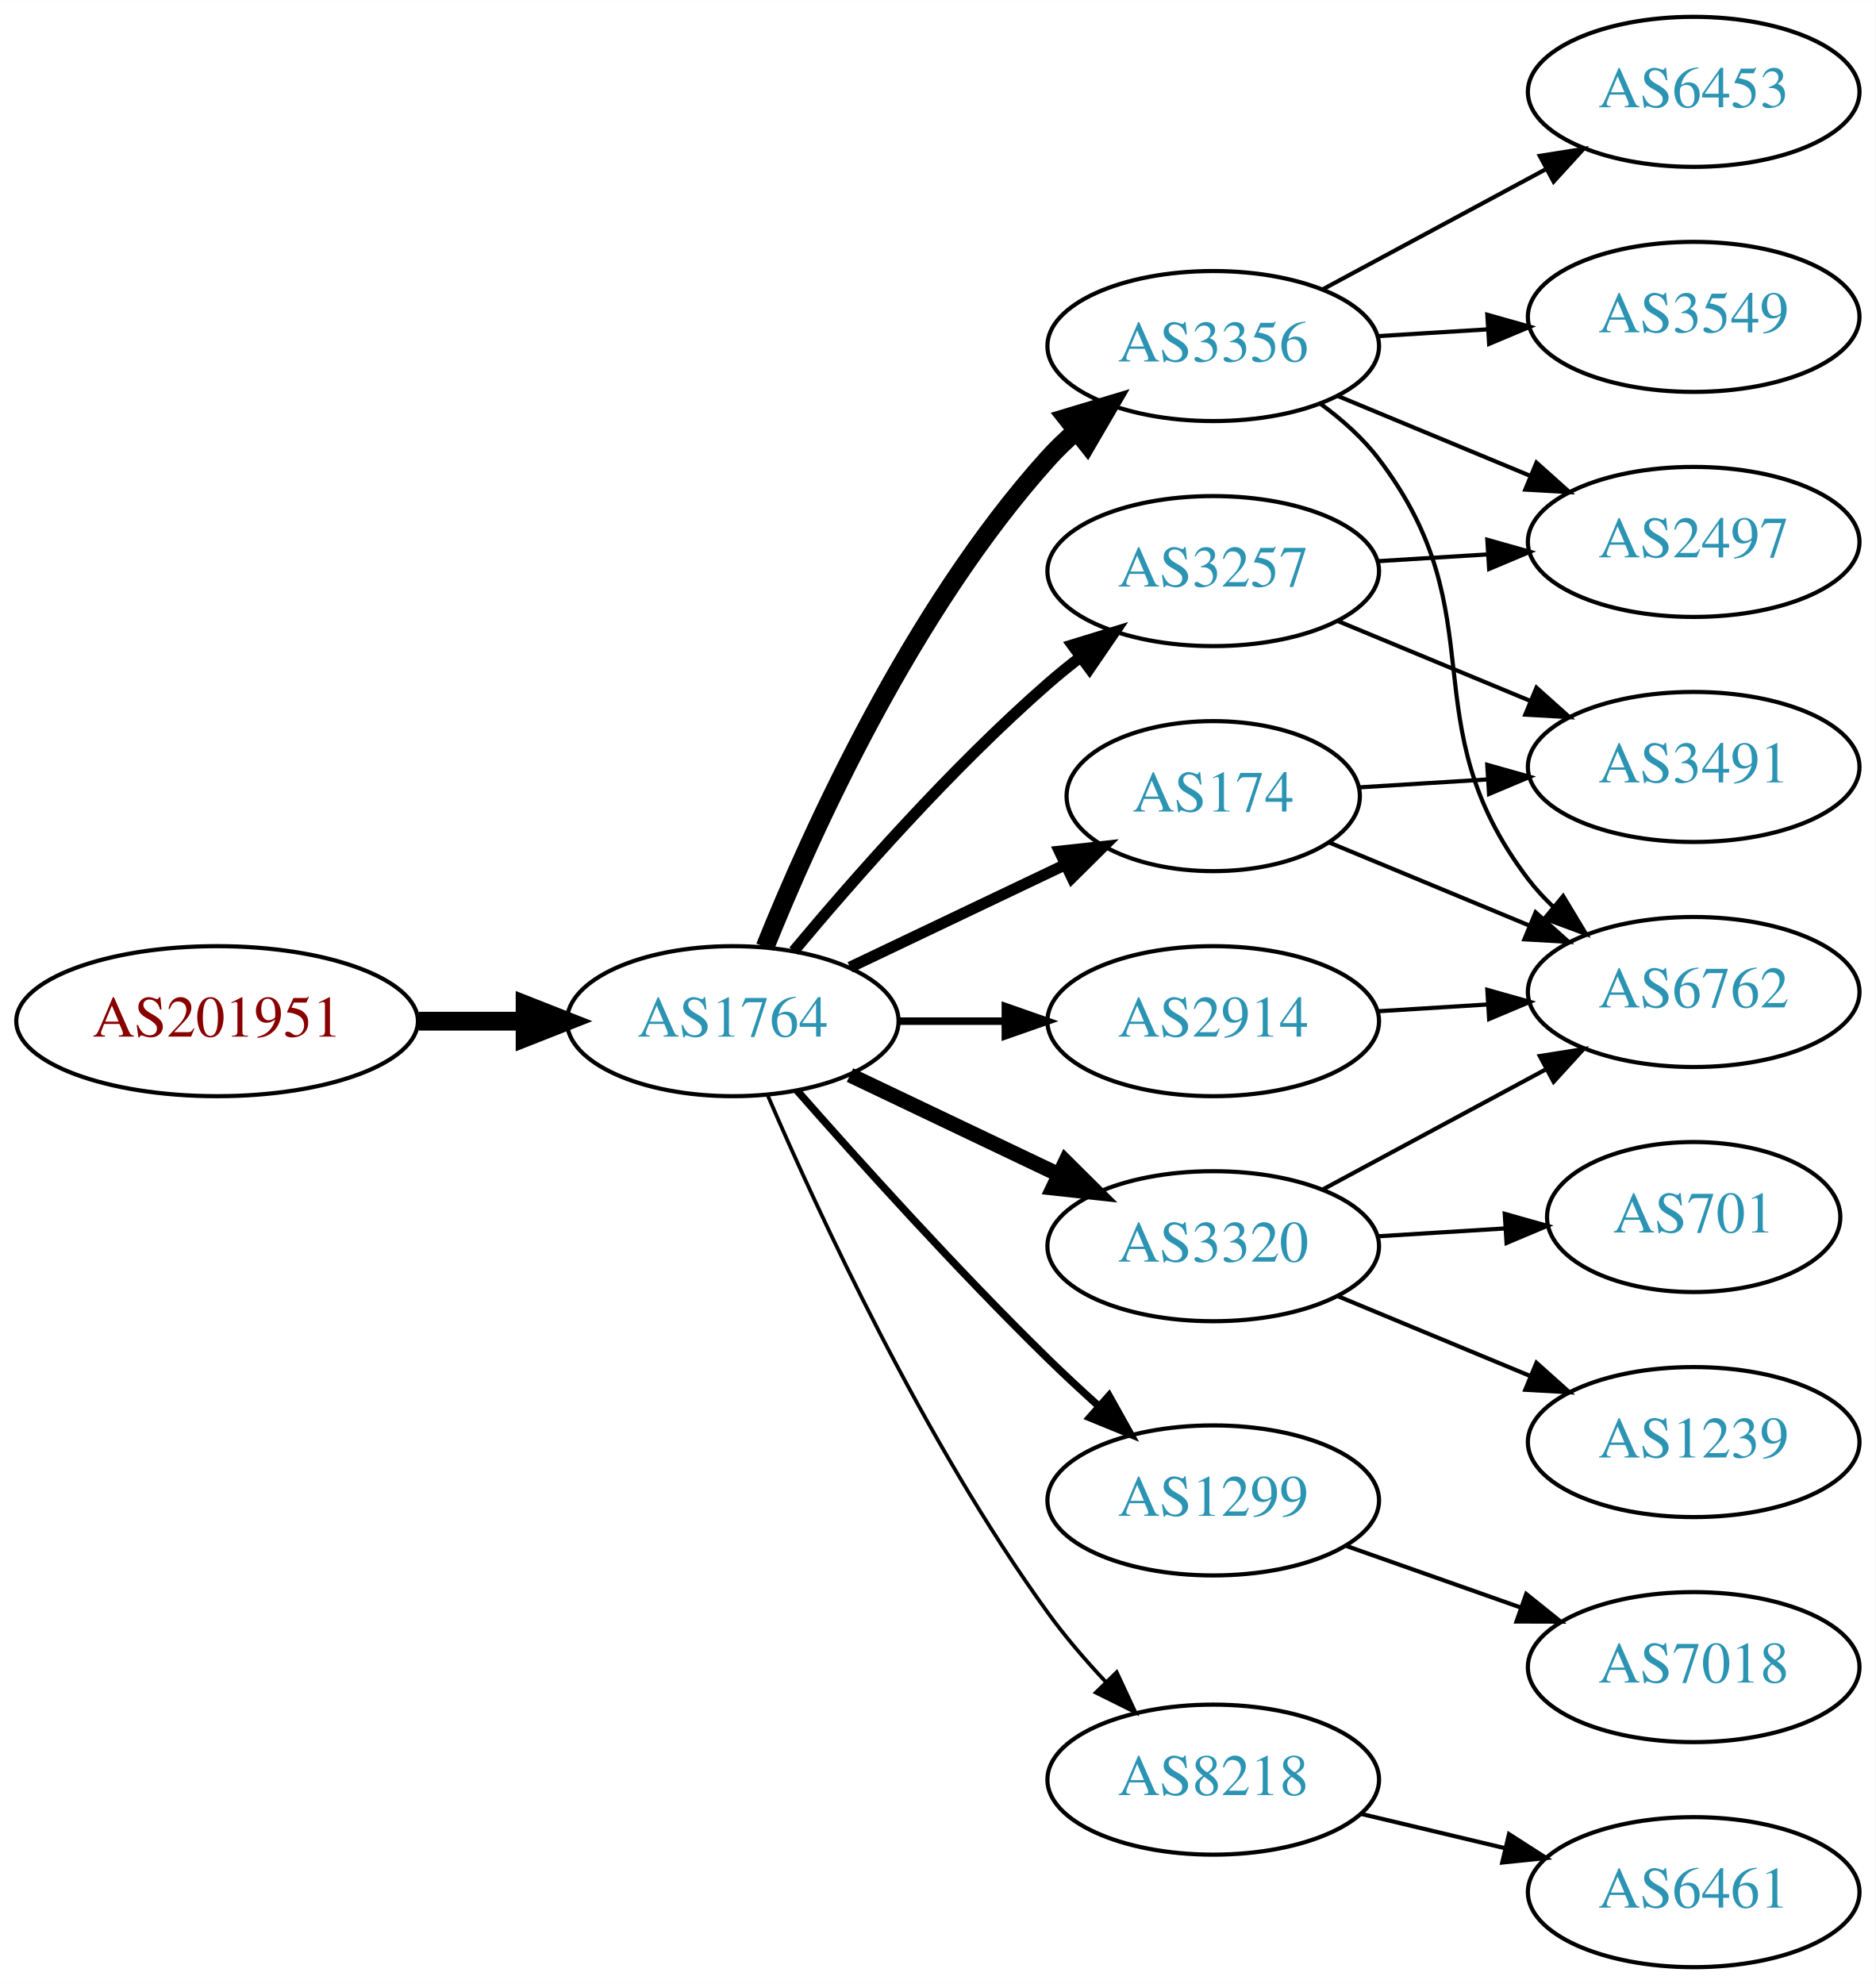
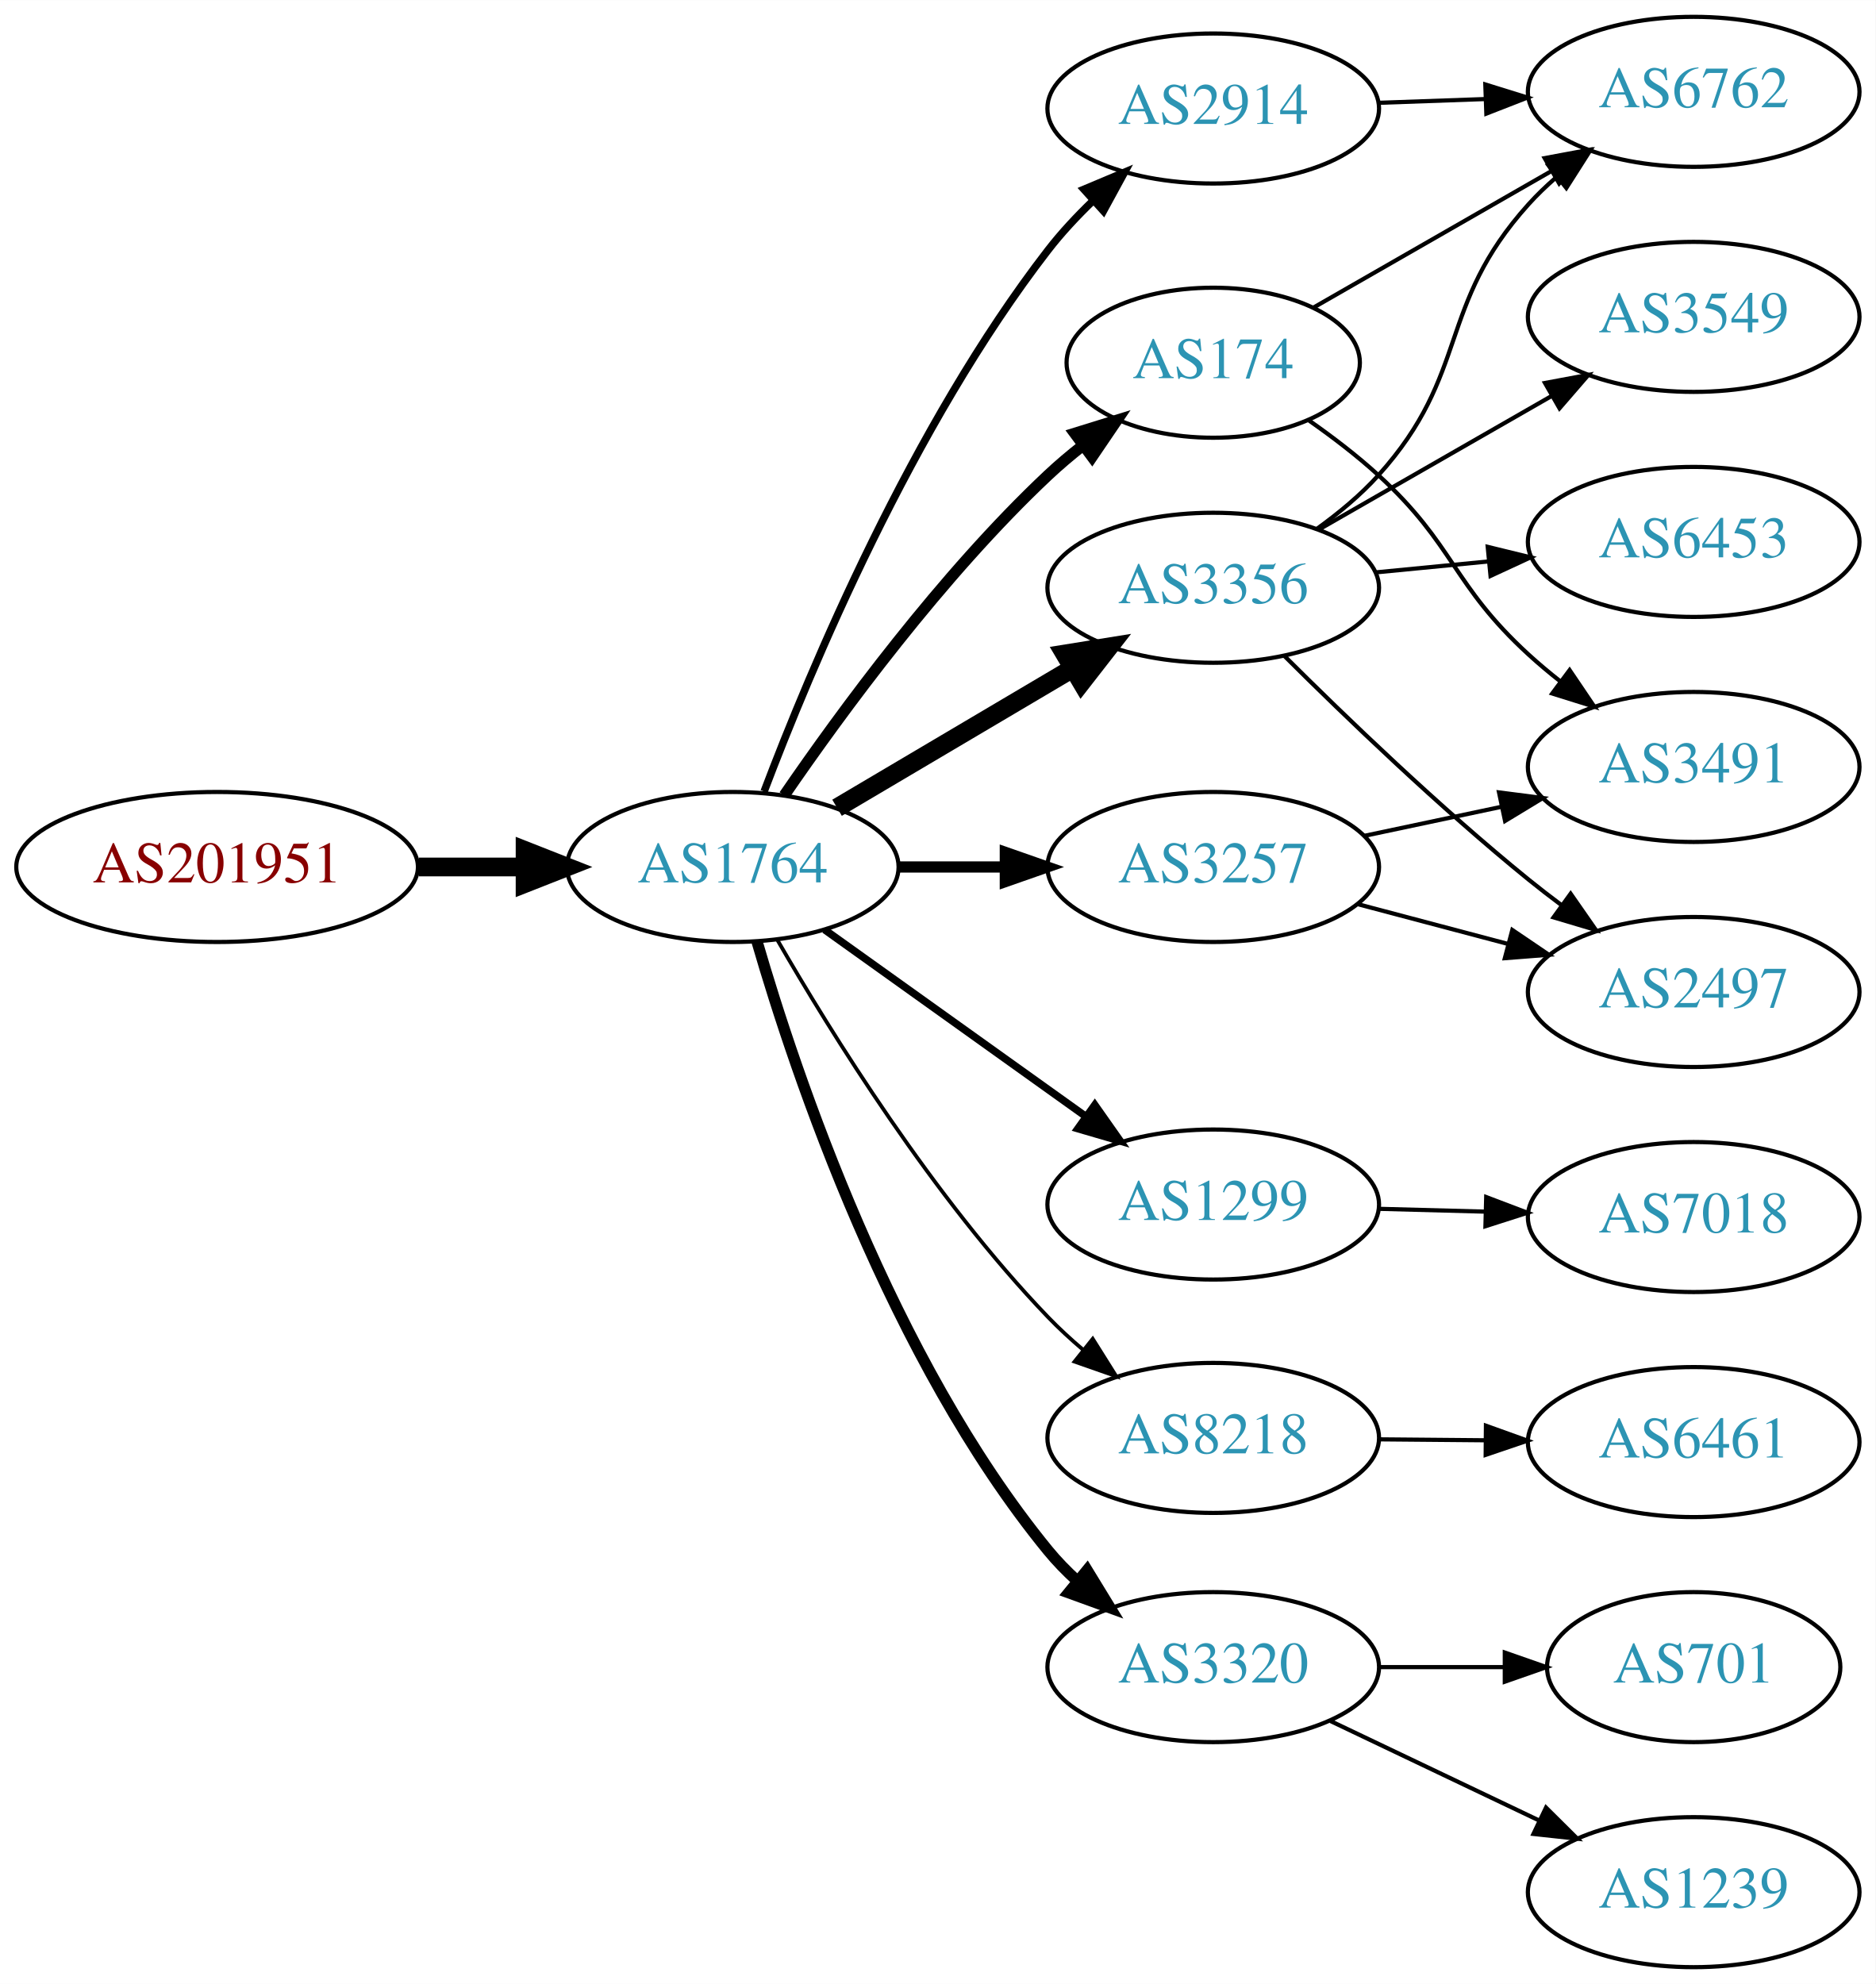
<svg xmlns="http://www.w3.org/2000/svg" xmlns:xlink="http://www.w3.org/1999/xlink" width="450pt" height="476pt" viewBox="0.00 0.00 450.07 476.00">
  <g id="graph0" class="graph" transform="scale(1 1) rotate(0) translate(4 472)">
    <polygon fill="white" stroke="none" points="-4,4 -4,-472 446.07,-472 446.07,4 -4,4" />
    <g id="node1" class="node">
      <g id="a_node1">
        <a xlink:href="/asn/201951" xlink:title="AS201951 ~ DIMOCO Europe GmbH [AT]">
-           <ellipse fill="#ffffff" stroke="black" cx="48.096" cy="-227" rx="48.192" ry="18" />
-           <text text-anchor="middle" x="48.096" y="-223.3" font-family="Times,serif" font-size="14.00" fill="#880000">AS201951</text>
+           <ellipse fill="#ffffff" stroke="black" cx="48.096" cy="-264" rx="48.192" ry="18" />
+           <text text-anchor="middle" x="48.096" y="-260.3" font-family="Times,serif" font-size="14.00" fill="#880000">AS201951</text>
        </a>
      </g>
    </g>
    <g id="node2" class="node">
      <g id="a_node2">
        <a xlink:href="/asn/1764" xlink:title="AS1764 ~ NEXTLAYER-AS [AT]">
-           <ellipse fill="#ffffff" stroke="black" cx="171.838" cy="-227" rx="39.794" ry="18" />
-           <text text-anchor="middle" x="171.838" y="-223.3" font-family="Times,serif" font-size="14.00" fill="#2c94b3">AS1764</text>
+           <ellipse fill="#ffffff" stroke="black" cx="171.838" cy="-264" rx="39.794" ry="18" />
+           <text text-anchor="middle" x="171.838" y="-260.3" font-family="Times,serif" font-size="14.00" fill="#2c94b3">AS1764</text>
        </a>
      </g>
    </g>
    <g id="edge1" class="edge">
-       <path fill="none" stroke="black" stroke-width="4.5" d="M96.513,-227C104.867,-227 113.577,-227 121.969,-227" />
-       <polygon fill="black" stroke="black" stroke-width="4.5" points="122.004,-230.938 132.004,-227 122.004,-223.063 122.004,-230.938" />
+       <path fill="none" stroke="black" stroke-width="4.5" d="M96.513,-264C104.867,-264 113.577,-264 121.969,-264" />
+       <polygon fill="black" stroke="black" stroke-width="4.5" points="122.004,-267.938 132.004,-264 122.004,-260.063 122.004,-267.938" />
    </g>
    <g id="node3" class="node">
      <g id="a_node3">
-         <a xlink:href="/asn/3356" xlink:title="AS3356 ~ Level 3 Parent, LLC [US]">
-           <ellipse fill="#ffffff" stroke="black" cx="287.131" cy="-389" rx="39.794" ry="18" />
-           <text text-anchor="middle" x="287.131" y="-385.3" font-family="Times,serif" font-size="14.00" fill="#2c94b3">AS3356</text>
+         <a xlink:href="/asn/174" xlink:title="AS174 ~ Cogent Communications [US]">
+           <ellipse fill="#ffffff" stroke="black" cx="287.131" cy="-385" rx="35.194" ry="18" />
+           <text text-anchor="middle" x="287.131" y="-381.3" font-family="Times,serif" font-size="14.00" fill="#2c94b3">AS174</text>
        </a>
      </g>
    </g>
    <g id="edge2" class="edge">
-       <path fill="none" stroke="black" stroke-width="4.5" d="M179.586,-244.787C190.637,-272.243 214.69,-325.578 247.484,-362 249.487,-364.224 251.706,-366.363 254.038,-368.397" />
-       <polygon fill="black" stroke="black" stroke-width="4.5" points="251.965,-371.777 262.257,-374.873 256.839,-365.591 251.965,-371.777" />
+       <path fill="none" stroke="black" stroke-width="2.7" d="M184.195,-281.183C197.804,-301.028 221.981,-334.015 247.484,-358 250.067,-360.429 252.882,-362.808 255.776,-365.086" />
+       <polygon fill="black" stroke="black" stroke-width="2.7" points="253.9,-368.052 264.019,-371.192 258.067,-362.427 253.9,-368.052" />
    </g>
    <g id="node4" class="node">
      <g id="a_node4">
-         <a xlink:href="/asn/3257" xlink:title="AS3257 ~ GTT [DE]">
-           <ellipse fill="#ffffff" stroke="black" cx="287.131" cy="-335" rx="39.794" ry="18" />
-           <text text-anchor="middle" x="287.131" y="-331.3" font-family="Times,serif" font-size="14.00" fill="#2c94b3">AS3257</text>
+         <a xlink:href="/asn/3356" xlink:title="AS3356 ~ Level 3 Parent, LLC [US]">
+           <ellipse fill="#ffffff" stroke="black" cx="287.131" cy="-331" rx="39.794" ry="18" />
+           <text text-anchor="middle" x="287.131" y="-327.3" font-family="Times,serif" font-size="14.00" fill="#2c94b3">AS3356</text>
        </a>
      </g>
    </g>
    <g id="edge3" class="edge">
-       <path fill="none" stroke="black" stroke-width="2.7" d="M186.468,-243.817C200.751,-260.929 224.297,-287.745 247.484,-308 249.95,-310.154 252.589,-312.294 255.286,-314.372" />
-       <polygon fill="black" stroke="black" stroke-width="2.7" points="253.311,-317.264 263.44,-320.37 257.459,-311.625 253.311,-317.264" />
+       <path fill="none" stroke="black" stroke-width="4.5" d="M196.864,-278.209C213.237,-287.891 235.124,-300.835 253.128,-311.482" />
+       <polygon fill="black" stroke="black" stroke-width="4.5" points="251.527,-315.11 262.139,-316.812 255.536,-308.332 251.527,-315.11" />
    </g>
    <g id="node5" class="node">
      <g id="a_node5">
        <a xlink:href="/asn/2914" xlink:title="AS2914 ~ NTT America, Inc. [US]">
-           <ellipse fill="#ffffff" stroke="black" cx="287.131" cy="-227" rx="39.794" ry="18" />
-           <text text-anchor="middle" x="287.131" y="-223.3" font-family="Times,serif" font-size="14.00" fill="#2c94b3">AS2914</text>
+           <ellipse fill="#ffffff" stroke="black" cx="287.131" cy="-446" rx="39.794" ry="18" />
+           <text text-anchor="middle" x="287.131" y="-442.3" font-family="Times,serif" font-size="14.00" fill="#2c94b3">AS2914</text>
        </a>
      </g>
    </g>
    <g id="edge4" class="edge">
-       <path fill="none" stroke="black" stroke-width="1.8" d="M211.51,-227C219.713,-227 228.477,-227 237.009,-227" />
-       <polygon fill="black" stroke="black" stroke-width="1.8" points="237.248,-230.5 247.248,-227 237.248,-223.5 237.248,-230.5" />
+       <path fill="none" stroke="black" stroke-width="1.8" d="M179.364,-282.119C190.438,-311.348 214.919,-369.883 247.484,-412 250.682,-416.136 254.437,-420.157 258.326,-423.899" />
+       <polygon fill="black" stroke="black" stroke-width="1.8" points="256.097,-426.602 265.862,-430.711 260.791,-421.409 256.097,-426.602" />
    </g>
    <g id="node6" class="node">
      <g id="a_node6">
-         <a xlink:href="/asn/174" xlink:title="AS174 ~ Cogent Communications [US]">
-           <ellipse fill="#ffffff" stroke="black" cx="287.131" cy="-281" rx="35.194" ry="18" />
-           <text text-anchor="middle" x="287.131" y="-277.3" font-family="Times,serif" font-size="14.00" fill="#2c94b3">AS174</text>
+         <a xlink:href="/asn/1299" xlink:title="AS1299 ~ Telia Carrier [EU]">
+           <ellipse fill="#ffffff" stroke="black" cx="287.131" cy="-183" rx="39.794" ry="18" />
+           <text text-anchor="middle" x="287.131" y="-179.3" font-family="Times,serif" font-size="14.00" fill="#2c94b3">AS1299</text>
        </a>
      </g>
    </g>
    <g id="edge5" class="edge">
-       <path fill="none" stroke="black" stroke-width="2.7" d="M199.974,-239.934C215.406,-247.29 234.892,-256.577 251.427,-264.459" />
-       <polygon fill="black" stroke="black" stroke-width="2.7" points="250.236,-267.768 260.769,-268.911 253.247,-261.449 250.236,-267.768" />
+       <path fill="none" stroke="black" stroke-width="1.8" d="M193.882,-248.954C211.497,-236.361 236.835,-218.245 256.501,-204.184" />
+       <polygon fill="black" stroke="black" stroke-width="1.8" points="258.716,-206.903 264.815,-198.24 254.645,-201.209 258.716,-206.903" />
    </g>
    <g id="node7" class="node">
      <g id="a_node7">
-         <a xlink:href="/asn/3320" xlink:title="AS3320 ~ DTAG [DE]">
-           <ellipse fill="#ffffff" stroke="black" cx="287.131" cy="-173" rx="39.794" ry="18" />
-           <text text-anchor="middle" x="287.131" y="-169.3" font-family="Times,serif" font-size="14.00" fill="#2c94b3">AS3320</text>
+         <a xlink:href="/asn/3257" xlink:title="AS3257 ~ GTT [DE]">
+           <ellipse fill="#ffffff" stroke="black" cx="287.131" cy="-264" rx="39.794" ry="18" />
+           <text text-anchor="middle" x="287.131" y="-260.3" font-family="Times,serif" font-size="14.00" fill="#2c94b3">AS3257</text>
        </a>
      </g>
    </g>
    <g id="edge6" class="edge">
-       <path fill="none" stroke="black" stroke-width="3.6" d="M199.974,-214.066C214.968,-206.919 233.789,-197.948 250.013,-190.215" />
-       <polygon fill="black" stroke="black" stroke-width="3.6" points="251.695,-193.291 259.216,-185.829 248.683,-186.972 251.695,-193.291" />
+       <path fill="none" stroke="black" stroke-width="2.7" d="M211.51,-264C219.713,-264 228.477,-264 237.009,-264" />
+       <polygon fill="black" stroke="black" stroke-width="2.7" points="237.248,-267.5 247.248,-264 237.248,-260.5 237.248,-267.5" />
    </g>
    <g id="node8" class="node">
      <g id="a_node8">
-         <a xlink:href="/asn/1299" xlink:title="AS1299 ~ Telia Carrier [EU]">
-           <ellipse fill="#ffffff" stroke="black" cx="287.131" cy="-112" rx="39.794" ry="18" />
-           <text text-anchor="middle" x="287.131" y="-108.3" font-family="Times,serif" font-size="14.00" fill="#2c94b3">AS1299</text>
+         <a xlink:href="/asn/8218" xlink:title="AS8218 ~ legacy Neotelecoms [FR]">
+           <ellipse fill="#ffffff" stroke="black" cx="287.131" cy="-127" rx="39.794" ry="18" />
+           <text text-anchor="middle" x="287.131" y="-123.3" font-family="Times,serif" font-size="14.00" fill="#2c94b3">AS8218</text>
        </a>
      </g>
    </g>
    <g id="edge7" class="edge">
-       <path fill="none" stroke="black" stroke-width="1.8" d="M187.224,-210.393C201.913,-193.679 225.601,-167.385 247.484,-146 251.301,-142.27 255.441,-138.43 259.544,-134.735" />
-       <polygon fill="black" stroke="black" stroke-width="1.8" points="262.128,-137.121 267.297,-127.873 257.489,-131.88 262.128,-137.121" />
+       <path fill="none" stroke="black" stroke-width="0.9" d="M182.446,-246.655C195.388,-224.205 219.993,-184.585 247.484,-156 250.079,-153.302 252.944,-150.663 255.905,-148.145" />
+       <polygon fill="black" stroke="black" stroke-width="0.9" points="258.218,-150.778 263.851,-141.804 253.852,-145.306 258.218,-150.778" />
    </g>
    <g id="node9" class="node">
      <g id="a_node9">
-         <a xlink:href="/asn/8218" xlink:title="AS8218 ~ legacy Neotelecoms [FR]">
-           <ellipse fill="#ffffff" stroke="black" cx="287.131" cy="-45" rx="39.794" ry="18" />
-           <text text-anchor="middle" x="287.131" y="-41.3" font-family="Times,serif" font-size="14.00" fill="#2c94b3">AS8218</text>
+         <a xlink:href="/asn/3320" xlink:title="AS3320 ~ DTAG [DE]">
+           <ellipse fill="#ffffff" stroke="black" cx="287.131" cy="-72" rx="39.794" ry="18" />
+           <text text-anchor="middle" x="287.131" y="-68.3" font-family="Times,serif" font-size="14.00" fill="#2c94b3">AS3320</text>
        </a>
      </g>
    </g>
    <g id="edge8" class="edge">
-       <path fill="none" stroke="black" stroke-width="0.9" d="M180.3,-209.02C192.307,-181.117 217.618,-126.301 247.484,-85 251.59,-79.322 256.473,-73.649 261.363,-68.435" />
-       <polygon fill="black" stroke="black" stroke-width="0.9" points="263.967,-70.779 268.443,-61.176 258.955,-65.891 263.967,-70.779" />
+       <path fill="none" stroke="black" stroke-width="2.7" d="M177.662,-246.094C186.965,-214.063 209.858,-146.012 247.484,-100 249.582,-97.434 251.968,-94.987 254.501,-92.683" />
+       <polygon fill="black" stroke="black" stroke-width="2.7" points="256.869,-95.268 262.398,-86.23 252.44,-89.848 256.869,-95.268" />
    </g>
    <g id="node10" class="node">
      <g id="a_node10">
-         <a xlink:href="/asn/2497" xlink:title="AS2497 ~ Internet Initiative Japan Inc. [JP]">
-           <ellipse fill="#ffffff" stroke="black" cx="402.424" cy="-342" rx="39.794" ry="18" />
-           <text text-anchor="middle" x="402.424" y="-338.3" font-family="Times,serif" font-size="14.00" fill="#2c94b3">AS2497</text>
-         </a>
-       </g>
+         <a xlink:href="/asn/6762" xlink:title="AS6762 ~ TELECOM ITALIA SPARKLE S.p.A. [IT]">
+           <ellipse fill="#ffffff" stroke="black" cx="402.424" cy="-450" rx="39.794" ry="18" />
+           <text text-anchor="middle" x="402.424" y="-446.3" font-family="Times,serif" font-size="14.00" fill="#2c94b3">AS6762</text>
+         </a>
+       </g>
+     </g>
+     <g id="edge17" class="edge">
+       <path fill="none" stroke="black" d="M311.331,-398.311C327.723,-407.716 349.938,-420.461 368.206,-430.942" />
+       <polygon fill="black" stroke="black" points="366.665,-434.093 377.081,-436.033 370.149,-428.021 366.665,-434.093" />
+     </g>
+     <g id="node15" class="node">
+       <g id="a_node15">
+         <a xlink:href="/asn/3491" xlink:title="AS3491 ~ PCCW Global, Inc. [US]">
+           <ellipse fill="#ffffff" stroke="black" cx="402.424" cy="-288" rx="39.794" ry="18" />
+           <text text-anchor="middle" x="402.424" y="-284.3" font-family="Times,serif" font-size="14.00" fill="#2c94b3">AS3491</text>
+         </a>
+       </g>
+     </g>
+     <g id="edge16" class="edge">
+       <path fill="none" stroke="black" d="M310.161,-371.104C315.805,-367.149 321.709,-362.645 326.777,-358 345.153,-341.161 344.402,-331.839 362.777,-315 365.191,-312.788 367.794,-310.608 370.468,-308.504" />
+       <polygon fill="black" stroke="black" points="372.652,-311.242 378.586,-302.465 368.474,-305.626 372.652,-311.242" />
    </g>
    <g id="edge9" class="edge">
-       <path fill="none" stroke="black" d="M317.013,-377.018C330.995,-371.218 347.976,-364.173 363.031,-357.928" />
-       <polygon fill="black" stroke="black" points="364.699,-361.025 372.595,-353.96 362.017,-354.559 364.699,-361.025" />
+       <path fill="none" stroke="black" d="M312.002,-345.129C317.247,-348.898 322.504,-353.257 326.777,-358 348.883,-382.534 340.672,-398.466 362.777,-423 364.781,-425.223 367,-427.362 369.333,-429.395" />
+       <polygon fill="black" stroke="black" points="367.531,-432.432 377.552,-435.871 371.863,-426.933 367.531,-432.432" />
    </g>
    <g id="node11" class="node">
      <g id="a_node11">
        <a xlink:href="/asn/3549" xlink:title="AS3549 ~ Level 3 Parent, LLC [US]">
          <ellipse fill="#ffffff" stroke="black" cx="402.424" cy="-396" rx="39.794" ry="18" />
          <text text-anchor="middle" x="402.424" y="-392.3" font-family="Times,serif" font-size="14.00" fill="#2c94b3">AS3549</text>
        </a>
      </g>
    </g>
    <g id="edge10" class="edge">
-       <path fill="none" stroke="black" d="M326.487,-391.37C334.976,-391.894 344.08,-392.457 352.914,-393.003" />
-       <polygon fill="black" stroke="black" points="352.911,-396.509 363.108,-393.633 353.342,-389.522 352.911,-396.509" />
+       <path fill="none" stroke="black" d="M312.435,-344.944C328.713,-354.283 350.349,-366.697 368.211,-376.945" />
+       <polygon fill="black" stroke="black" points="366.744,-380.138 377.16,-382.079 370.228,-374.067 366.744,-380.138" />
    </g>
    <g id="node12" class="node">
      <g id="a_node12">
        <a xlink:href="/asn/6453" xlink:title="AS6453 ~ TATA COMMUNICATIONS (AMERICA) INC [US]">
-           <ellipse fill="#ffffff" stroke="black" cx="402.424" cy="-450" rx="39.794" ry="18" />
-           <text text-anchor="middle" x="402.424" y="-446.3" font-family="Times,serif" font-size="14.00" fill="#2c94b3">AS6453</text>
+           <ellipse fill="#ffffff" stroke="black" cx="402.424" cy="-342" rx="39.794" ry="18" />
+           <text text-anchor="middle" x="402.424" y="-338.3" font-family="Times,serif" font-size="14.00" fill="#2c94b3">AS6453</text>
        </a>
      </g>
    </g>
    <g id="edge11" class="edge">
-       <path fill="none" stroke="black" d="M313.274,-402.538C329.005,-411.008 349.489,-422.037 366.751,-431.331" />
-       <polygon fill="black" stroke="black" points="365.495,-434.63 375.959,-436.289 368.813,-428.467 365.495,-434.63" />
+       <path fill="none" stroke="black" d="M326.171,-334.693C334.858,-335.537 344.202,-336.444 353.251,-337.323" />
+       <polygon fill="black" stroke="black" points="353,-340.815 363.291,-338.298 353.676,-333.847 353,-340.815" />
    </g>
    <g id="node13" class="node">
      <g id="a_node13">
-         <a xlink:href="/asn/6762" xlink:title="AS6762 ~ TELECOM ITALIA SPARKLE S.p.A. [IT]">
+         <a xlink:href="/asn/2497" xlink:title="AS2497 ~ Internet Initiative Japan Inc. [JP]">
          <ellipse fill="#ffffff" stroke="black" cx="402.424" cy="-234" rx="39.794" ry="18" />
-           <text text-anchor="middle" x="402.424" y="-230.3" font-family="Times,serif" font-size="14.00" fill="#2c94b3">AS6762</text>
+           <text text-anchor="middle" x="402.424" y="-230.3" font-family="Times,serif" font-size="14.00" fill="#2c94b3">AS2497</text>
        </a>
      </g>
    </g>
    <g id="edge12" class="edge">
-       <path fill="none" stroke="black" d="M312.986,-375.061C318.066,-371.334 323.005,-366.946 326.777,-362 355.682,-324.111 333.873,-298.889 362.777,-261 364.546,-258.682 366.571,-256.486 368.746,-254.423" />
-       <polygon fill="black" stroke="black" points="371.103,-257.015 376.569,-247.939 366.636,-251.626 371.103,-257.015" />
-     </g>
-     <g id="edge19" class="edge">
-       <path fill="none" stroke="black" d="M326.487,-337.37C334.976,-337.894 344.08,-338.457 352.914,-339.003" />
-       <polygon fill="black" stroke="black" points="352.911,-342.509 363.108,-339.633 353.342,-335.522 352.911,-342.509" />
+       <path fill="none" stroke="black" d="M304.119,-314.726C318.833,-300.067 341.53,-278.237 362.777,-261 365.32,-258.937 368.011,-256.86 370.743,-254.823" />
+       <polygon fill="black" stroke="black" points="372.898,-257.584 378.951,-248.889 368.797,-251.912 372.898,-257.584" />
+     </g>
+     <g id="edge21" class="edge">
+       <path fill="none" stroke="black" d="M326.803,-447.365C335.006,-447.655 343.77,-447.964 352.302,-448.266" />
+       <polygon fill="black" stroke="black" points="352.424,-451.772 362.541,-448.627 352.671,-444.776 352.424,-451.772" />
    </g>
    <g id="node14" class="node">
      <g id="a_node14">
-         <a xlink:href="/asn/3491" xlink:title="AS3491 ~ PCCW Global, Inc. [US]">
-           <ellipse fill="#ffffff" stroke="black" cx="402.424" cy="-288" rx="39.794" ry="18" />
-           <text text-anchor="middle" x="402.424" y="-284.3" font-family="Times,serif" font-size="14.00" fill="#2c94b3">AS3491</text>
-         </a>
-       </g>
-     </g>
-     <g id="edge20" class="edge">
-       <path fill="none" stroke="black" d="M317.013,-323.018C330.995,-317.218 347.976,-310.173 363.031,-303.928" />
-       <polygon fill="black" stroke="black" points="364.699,-307.025 372.595,-299.96 362.017,-300.559 364.699,-307.025" />
-     </g>
-     <g id="edge22" class="edge">
-       <path fill="none" stroke="black" d="M326.487,-229.37C334.976,-229.894 344.08,-230.457 352.914,-231.003" />
-       <polygon fill="black" stroke="black" points="352.911,-234.509 363.108,-231.633 353.342,-227.522 352.911,-234.509" />
+         <a xlink:href="/asn/7018" xlink:title="AS7018 ~ AT&amp;T Services, Inc. [US]">
+           <ellipse fill="#ffffff" stroke="black" cx="402.424" cy="-180" rx="39.794" ry="18" />
+           <text text-anchor="middle" x="402.424" y="-176.3" font-family="Times,serif" font-size="14.00" fill="#2c94b3">AS7018</text>
+         </a>
+       </g>
    </g>
    <g id="edge13" class="edge">
-       <path fill="none" stroke="black" d="M314.98,-269.862C329.285,-263.927 347.135,-256.522 362.894,-249.984" />
-       <polygon fill="black" stroke="black" points="364.491,-253.111 372.386,-246.046 361.808,-246.646 364.491,-253.111" />
+       <path fill="none" stroke="black" d="M326.803,-181.976C335.006,-181.759 343.77,-181.527 352.302,-181.301" />
+       <polygon fill="black" stroke="black" points="352.638,-184.793 362.541,-181.03 352.452,-177.796 352.638,-184.793" />
    </g>
    <g id="edge14" class="edge">
-       <path fill="none" stroke="black" d="M322.123,-283.1C331.801,-283.698 342.537,-284.362 352.902,-285.002" />
-       <polygon fill="black" stroke="black" points="352.893,-288.508 363.09,-285.631 353.325,-281.521 352.893,-288.508" />
+       <path fill="none" stroke="black" d="M321.816,-255.08C333.128,-252.085 345.912,-248.7 357.871,-245.533" />
+       <polygon fill="black" stroke="black" points="358.902,-248.88 367.673,-242.937 357.11,-242.114 358.902,-248.88" />
    </g>
    <g id="edge15" class="edge">
-       <path fill="none" stroke="black" d="M313.274,-186.538C329.005,-195.008 349.489,-206.037 366.751,-215.331" />
-       <polygon fill="black" stroke="black" points="365.495,-218.63 375.959,-220.289 368.813,-212.467 365.495,-218.63" />
-     </g>
-     <g id="node15" class="node">
-       <g id="a_node15">
-         <a xlink:href="/asn/1239" xlink:title="AS1239 ~ Sprint [US]">
-           <ellipse fill="#ffffff" stroke="black" cx="402.424" cy="-126" rx="39.794" ry="18" />
-           <text text-anchor="middle" x="402.424" y="-122.3" font-family="Times,serif" font-size="14.00" fill="#2c94b3">AS1239</text>
-         </a>
-       </g>
-     </g>
-     <g id="edge16" class="edge">
-       <path fill="none" stroke="black" d="M317.013,-161.018C330.995,-155.218 347.976,-148.173 363.031,-141.928" />
-       <polygon fill="black" stroke="black" points="364.699,-145.025 372.595,-137.96 362.017,-138.559 364.699,-145.025" />
+       <path fill="none" stroke="black" d="M323.356,-271.462C333.8,-273.675 345.383,-276.128 356.36,-278.454" />
+       <polygon fill="black" stroke="black" points="355.712,-281.894 366.22,-280.542 357.163,-275.046 355.712,-281.894" />
    </g>
    <g id="node16" class="node">
      <g id="a_node16">
-         <a xlink:href="/asn/701" xlink:title="AS701 ~ UUNET [US]">
-           <ellipse fill="#ffffff" stroke="black" cx="402.424" cy="-180" rx="35.194" ry="18" />
-           <text text-anchor="middle" x="402.424" y="-176.3" font-family="Times,serif" font-size="14.00" fill="#2c94b3">AS701</text>
-         </a>
-       </g>
-     </g>
-     <g id="edge17" class="edge">
-       <path fill="none" stroke="black" d="M326.487,-175.37C336.301,-175.976 346.937,-176.633 357.027,-177.257" />
-       <polygon fill="black" stroke="black" points="357.091,-180.767 367.288,-177.891 357.523,-173.781 357.091,-180.767" />
+         <a xlink:href="/asn/6461" xlink:title="AS6461 ~ Zayo Bandwidth [US]">
+           <ellipse fill="#ffffff" stroke="black" cx="402.424" cy="-126" rx="39.794" ry="18" />
+           <text text-anchor="middle" x="402.424" y="-122.3" font-family="Times,serif" font-size="14.00" fill="#2c94b3">AS6461</text>
+         </a>
+       </g>
+     </g>
+     <g id="edge18" class="edge">
+       <path fill="none" stroke="black" d="M326.803,-126.659C335.006,-126.586 343.77,-126.509 352.302,-126.434" />
+       <polygon fill="black" stroke="black" points="352.573,-129.931 362.541,-126.343 352.511,-122.932 352.573,-129.931" />
    </g>
    <g id="node17" class="node">
      <g id="a_node17">
-         <a xlink:href="/asn/7018" xlink:title="AS7018 ~ AT&amp;T Services, Inc. [US]">
-           <ellipse fill="#ffffff" stroke="black" cx="402.424" cy="-72" rx="39.794" ry="18" />
-           <text text-anchor="middle" x="402.424" y="-68.3" font-family="Times,serif" font-size="14.00" fill="#2c94b3">AS7018</text>
-         </a>
-       </g>
-     </g>
-     <g id="edge18" class="edge">
-       <path fill="none" stroke="black" d="M319.089,-101.07C331.952,-96.528 347.058,-91.195 360.795,-86.345" />
-       <polygon fill="black" stroke="black" points="362.239,-89.547 370.504,-82.917 359.909,-82.946 362.239,-89.547" />
+         <a xlink:href="/asn/1239" xlink:title="AS1239 ~ Sprint [US]">
+           <ellipse fill="#ffffff" stroke="black" cx="402.424" cy="-18" rx="39.794" ry="18" />
+           <text text-anchor="middle" x="402.424" y="-14.3" font-family="Times,serif" font-size="14.00" fill="#2c94b3">AS1239</text>
+         </a>
+       </g>
+     </g>
+     <g id="edge19" class="edge">
+       <path fill="none" stroke="black" d="M315.267,-59.066C330.261,-51.919 349.082,-42.948 365.306,-35.215" />
+       <polygon fill="black" stroke="black" points="366.988,-38.291 374.509,-30.829 363.976,-31.972 366.988,-38.291" />
    </g>
    <g id="node18" class="node">
      <g id="a_node18">
-         <a xlink:href="/asn/6461" xlink:title="AS6461 ~ Zayo Bandwidth [US]">
-           <ellipse fill="#ffffff" stroke="black" cx="402.424" cy="-18" rx="39.794" ry="18" />
-           <text text-anchor="middle" x="402.424" y="-14.3" font-family="Times,serif" font-size="14.00" fill="#2c94b3">AS6461</text>
-         </a>
-       </g>
-     </g>
-     <g id="edge21" class="edge">
-       <path fill="none" stroke="black" d="M322.738,-36.752C333.609,-34.162 345.764,-31.265 357.206,-28.538" />
-       <polygon fill="black" stroke="black" points="358.112,-31.92 367.029,-26.197 356.49,-25.111 358.112,-31.92" />
+         <a xlink:href="/asn/701" xlink:title="AS701 ~ UUNET [US]">
+           <ellipse fill="#ffffff" stroke="black" cx="402.424" cy="-72" rx="35.194" ry="18" />
+           <text text-anchor="middle" x="402.424" y="-68.3" font-family="Times,serif" font-size="14.00" fill="#2c94b3">AS701</text>
+         </a>
+       </g>
+     </g>
+     <g id="edge20" class="edge">
+       <path fill="none" stroke="black" d="M326.803,-72C336.508,-72 346.999,-72 356.962,-72" />
+       <polygon fill="black" stroke="black" points="357.098,-75.5 367.098,-72 357.098,-68.5 357.098,-75.5" />
    </g>
  </g>
</svg>
